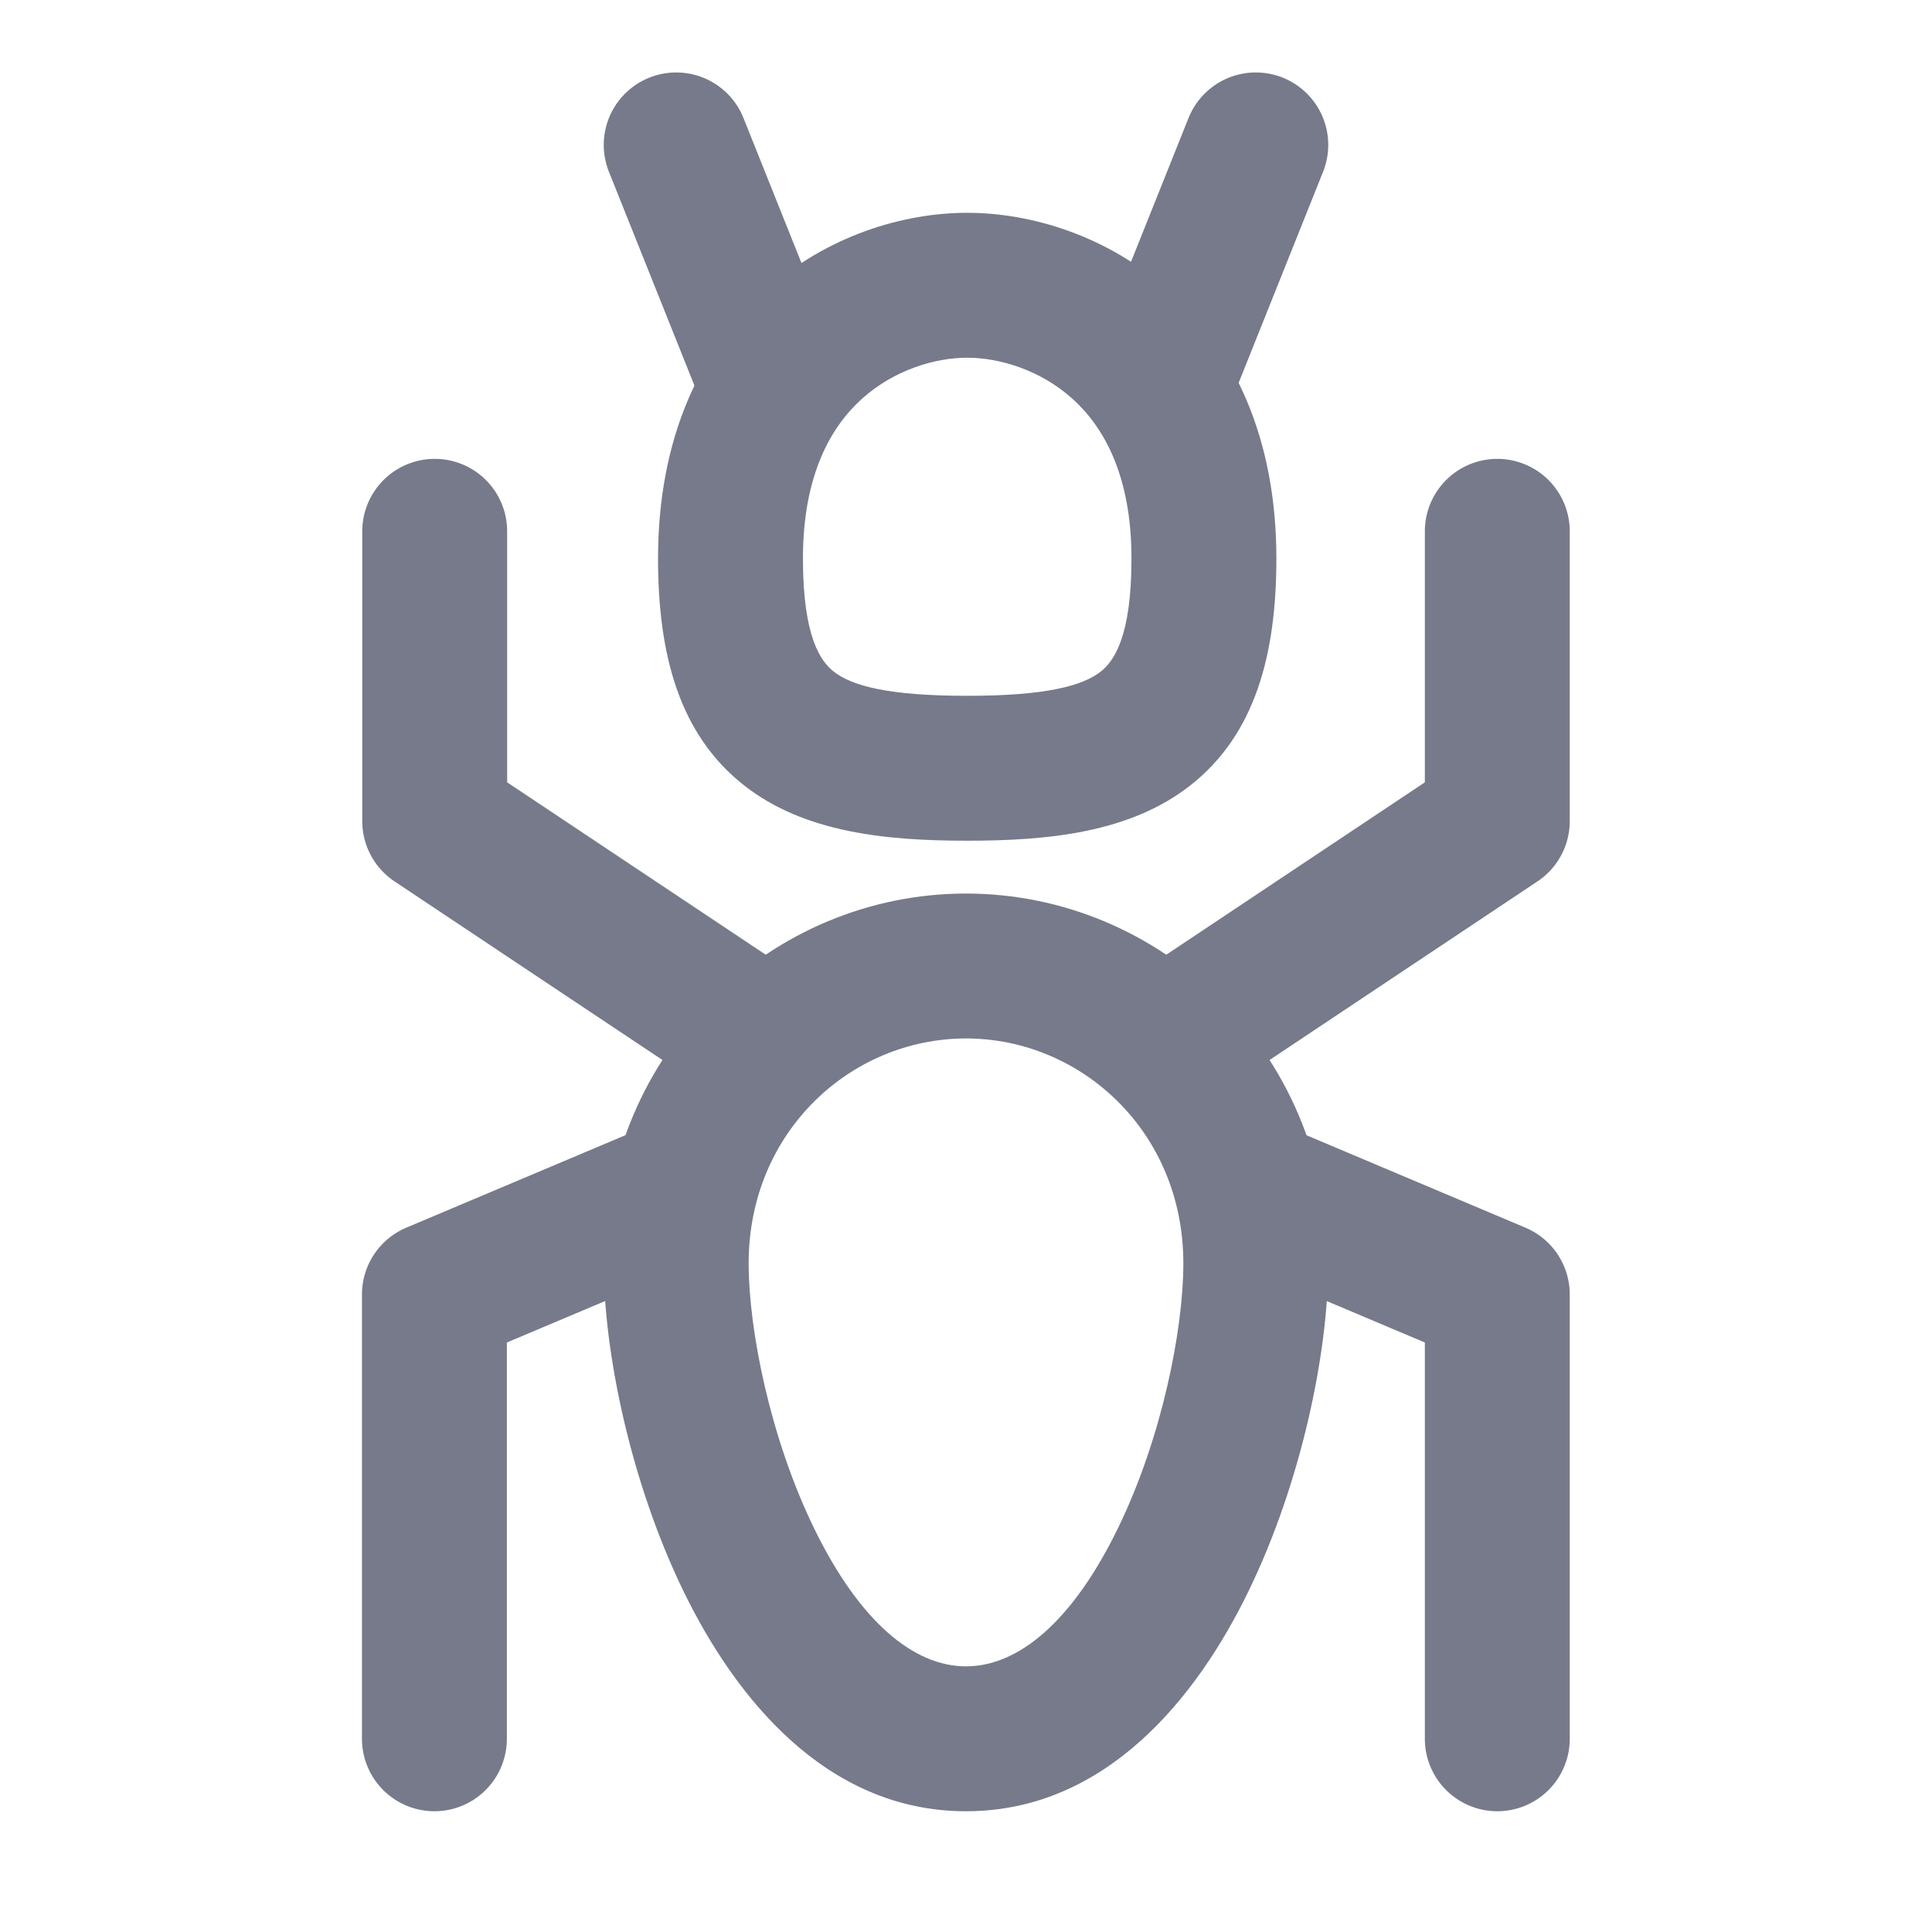
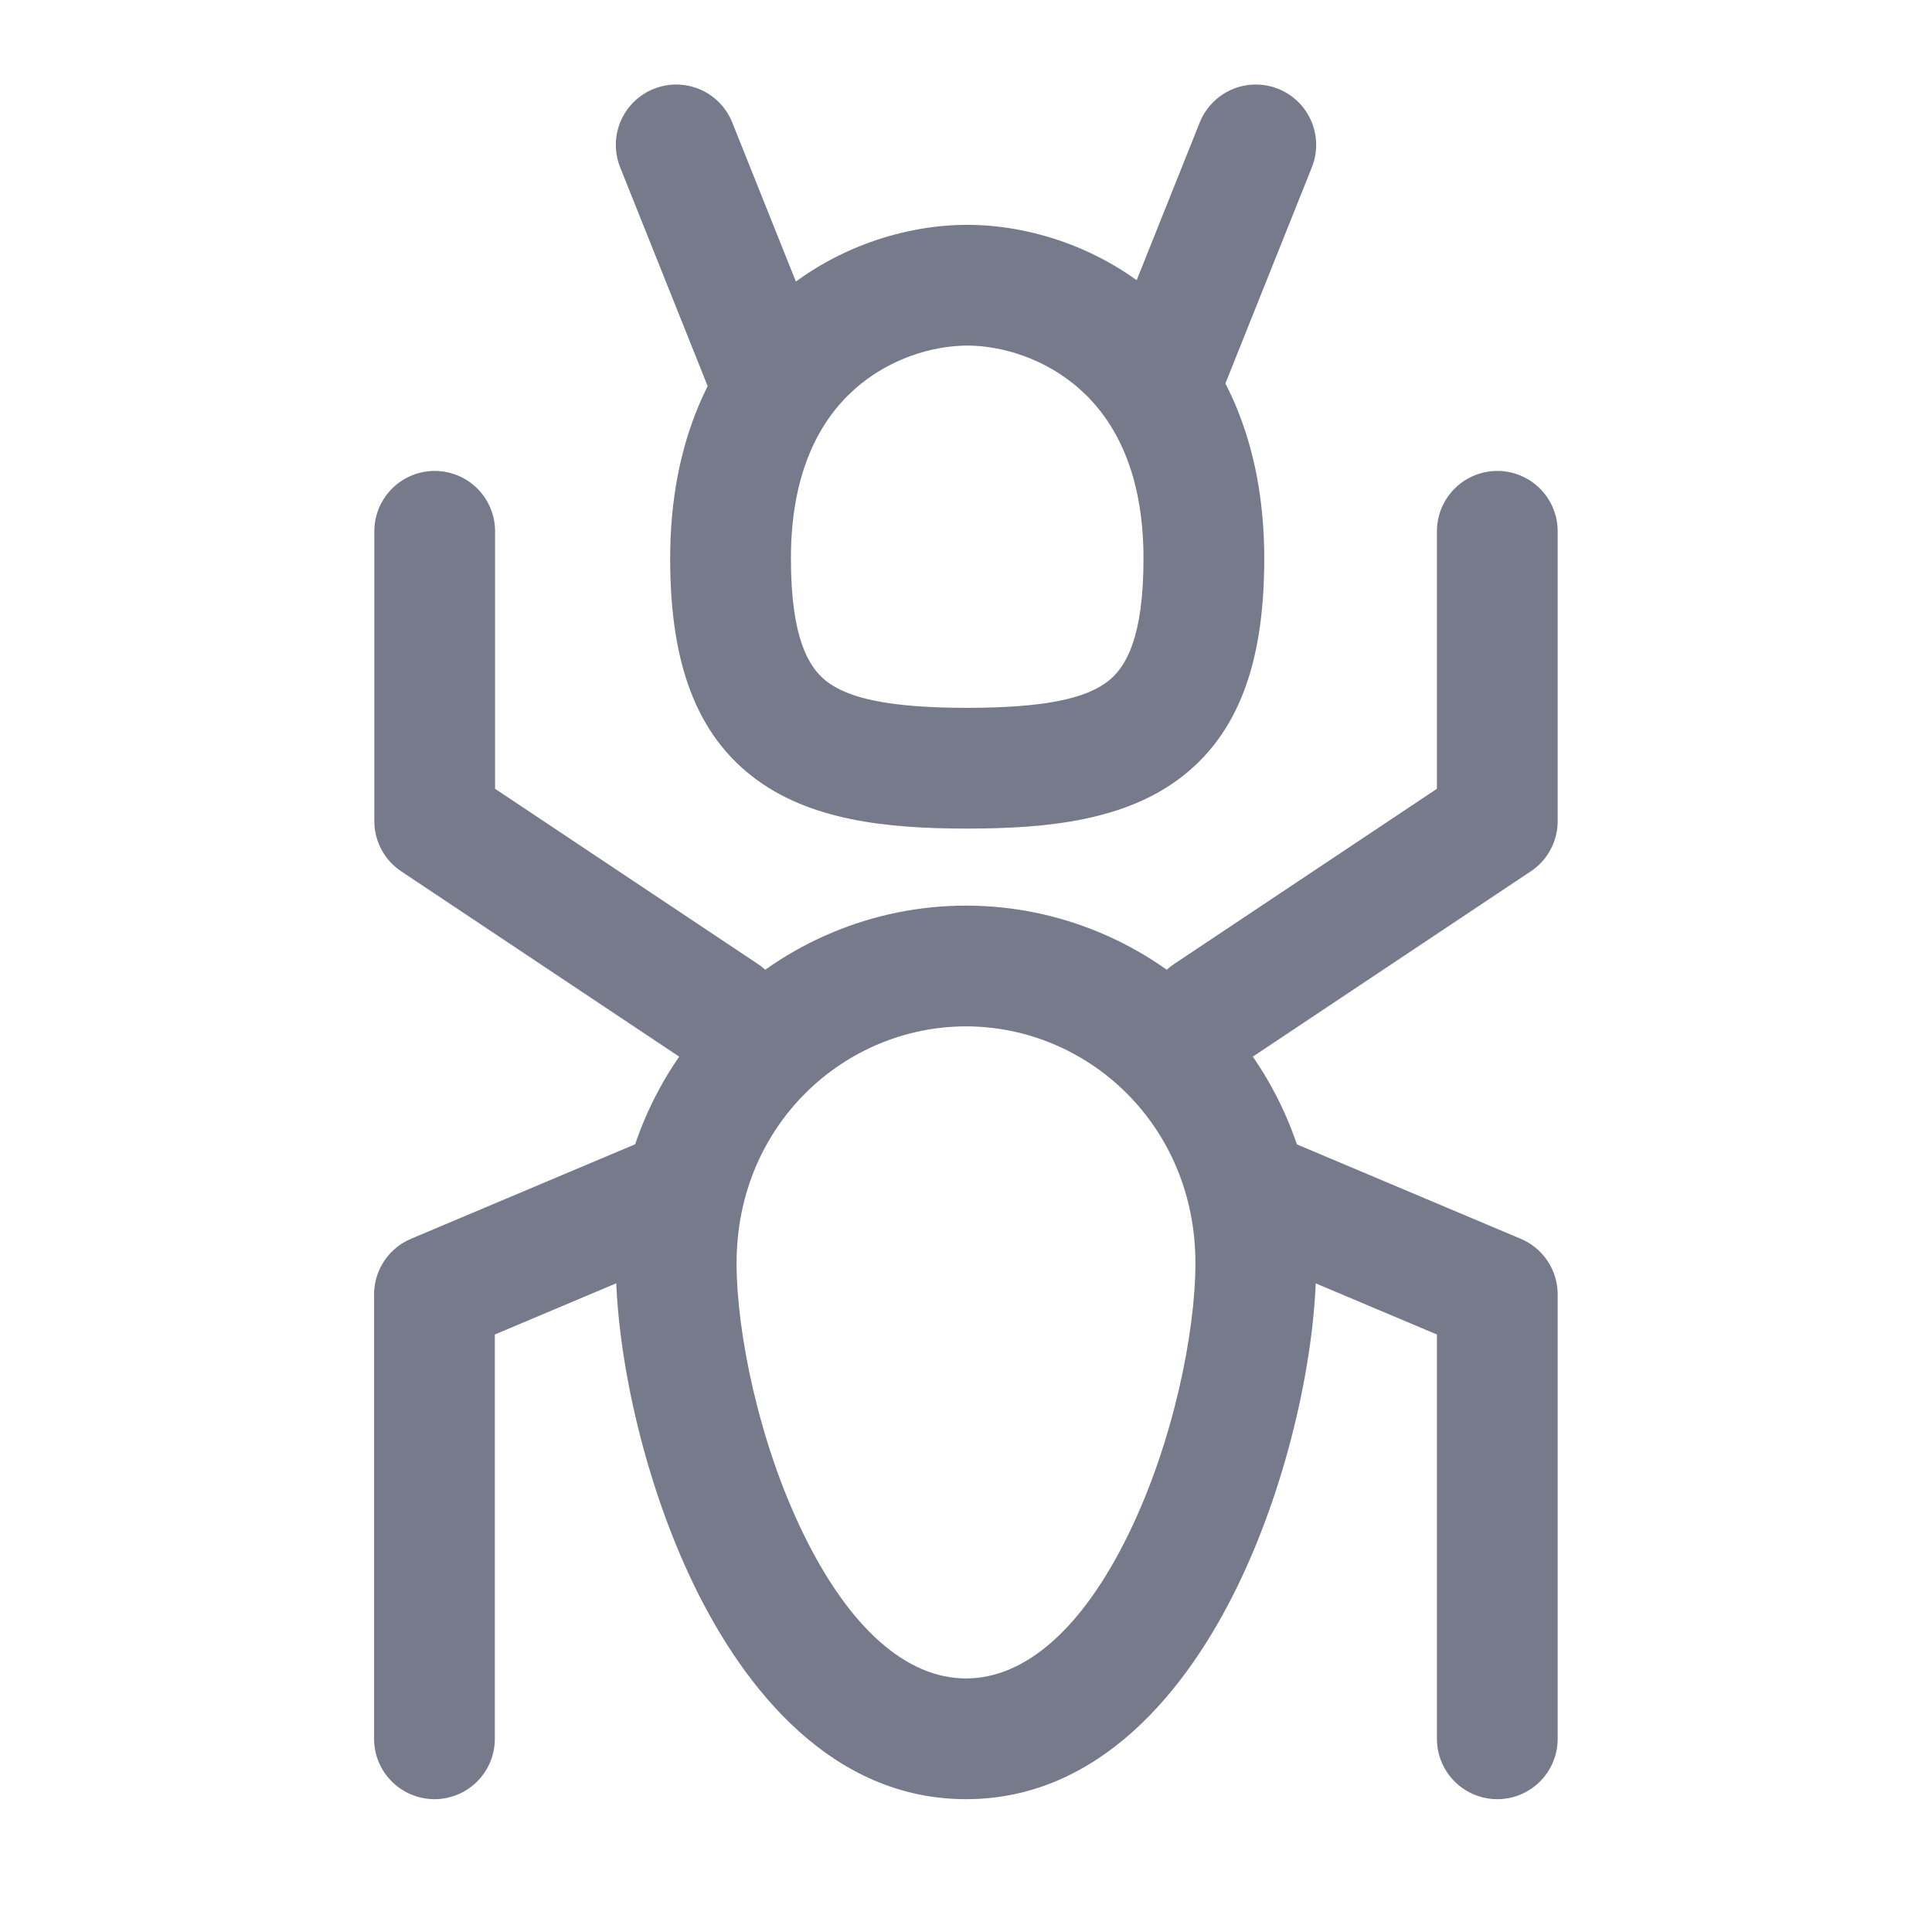
- <svg xmlns="http://www.w3.org/2000/svg" width="20" height="20" viewBox="0 0 20 20" fill="none">
-   <path d="M15.5 18V17V13.4L13.008 12.348" stroke="#767A8A" stroke-width="1.5" stroke-linecap="round" stroke-linejoin="round" />
-   <path d="M4.497 18V17V13.4L6.99 12.348" stroke="#767A8A" stroke-width="1.5" stroke-linecap="round" stroke-linejoin="round" />
-   <path d="M15.5 5.5V8.5L12.5 10.5" stroke="#767A8A" stroke-width="1.5" stroke-linecap="round" stroke-linejoin="round" />
-   <path d="M4.5 5.5V8.5L7.5 10.5" stroke="#767A8A" stroke-width="1.5" stroke-linecap="round" stroke-linejoin="round" />
-   <path d="M10 18L10 17.25H10L10 18ZM11.713 5.782C11.713 6.596 11.529 6.846 11.395 6.952C11.209 7.098 10.835 7.203 10.012 7.203V8.703C10.844 8.703 11.695 8.622 12.32 8.132C12.998 7.602 13.213 6.766 13.213 5.782H11.713ZM10.012 3.703C10.34 3.703 10.767 3.826 11.103 4.129C11.418 4.413 11.713 4.91 11.713 5.782H13.213C13.213 4.532 12.772 3.614 12.107 3.015C11.463 2.434 10.665 2.203 10.012 2.203V3.703ZM8.312 5.782C8.312 4.91 8.607 4.413 8.922 4.129C9.258 3.826 9.685 3.703 10.012 3.703V2.203C9.36 2.203 8.562 2.434 7.918 3.015C7.253 3.614 6.812 4.532 6.812 5.782H8.312ZM10.012 7.203C9.19 7.203 8.816 7.098 8.63 6.952C8.496 6.846 8.312 6.596 8.312 5.782H6.812C6.812 6.766 7.027 7.602 7.705 8.132C8.33 8.622 9.181 8.703 10.012 8.703V7.203ZM12.25 13.077C12.25 13.767 12.027 14.886 11.575 15.816C11.101 16.791 10.54 17.25 10 17.25L10 18.75C11.46 18.75 12.399 17.554 12.925 16.471C13.473 15.342 13.75 13.999 13.75 13.077H12.25ZM10 10.75C11.188 10.75 12.25 11.712 12.25 13.077H13.75C13.75 10.873 12.006 9.25 10 9.25V10.75ZM7.75 13.077C7.75 11.712 8.812 10.75 10 10.75V9.25C7.994 9.25 6.25 10.873 6.25 13.077H7.75ZM10 17.25C9.46 17.25 8.899 16.791 8.425 15.816C7.973 14.886 7.75 13.767 7.75 13.077H6.25C6.25 13.999 6.527 15.342 7.075 16.471C7.601 17.554 8.54 18.75 10 18.75L10 17.25Z" fill="#767A8A" />
-   <path d="M12 4L13 1.5" stroke="#767A8A" stroke-width="1.5" stroke-linecap="round" stroke-linejoin="round" />
-   <path d="M8 4L7 1.5" stroke="#767A8A" stroke-width="1.5" stroke-linecap="round" stroke-linejoin="round" />
+ <svg xmlns="http://www.w3.org/2000/svg" width="16" height="16" viewBox="0 0 16 16" fill="none">
+   <path d="M12.4 14.4V13.6V10.72L10.406 9.879" stroke="#767A8A" stroke-linecap="round" stroke-linejoin="round" />
+   <path d="M3.598 14.4V13.6V10.72L5.592 9.879" stroke="#767A8A" stroke-linecap="round" stroke-linejoin="round" />
+   <path d="M12.4 4.4V6.8L10 8.4" stroke="#767A8A" stroke-linecap="round" stroke-linejoin="round" />
+   <path d="M3.6 4.4V6.8L6 8.4" stroke="#767A8A" stroke-linecap="round" stroke-linejoin="round" />
+   <path d="M8 14.4L8 14.9H8L8 14.4ZM9.47 4.625C9.47 5.288 9.321 5.527 9.178 5.64C9 5.78 8.668 5.862 8.01 5.862V6.862C8.675 6.862 9.324 6.796 9.795 6.427C10.3 6.031 10.47 5.401 10.47 4.625H9.47ZM8.01 2.862C8.294 2.862 8.66 2.968 8.949 3.229C9.225 3.477 9.47 3.903 9.47 4.625H10.47C10.47 3.651 10.127 2.944 9.619 2.486C9.124 2.04 8.511 1.862 8.01 1.862V2.862ZM6.55 4.625C6.55 3.903 6.795 3.477 7.071 3.229C7.36 2.968 7.727 2.862 8.01 2.862V1.862C7.51 1.862 6.896 2.04 6.401 2.486C5.893 2.944 5.55 3.651 5.55 4.625H6.55ZM8.01 5.862C7.352 5.862 7.021 5.78 6.842 5.64C6.699 5.527 6.55 5.288 6.55 4.625H5.55C5.55 5.401 5.72 6.031 6.226 6.427C6.697 6.796 7.345 6.862 8.01 6.862V5.862ZM9.9 10.461C9.9 11.029 9.718 11.939 9.35 12.696C8.968 13.484 8.493 13.9 8 13.9L8 14.9C9.107 14.9 9.833 13.992 10.25 13.133C10.682 12.243 10.9 11.184 10.9 10.461H9.9ZM8 8.5C9.005 8.5 9.9 9.314 9.9 10.461H10.9C10.9 8.754 9.55 7.5 8 7.5V8.5ZM6.1 10.461C6.1 9.314 6.995 8.5 8 8.5V7.5C6.45 7.5 5.1 8.754 5.1 10.461H6.1ZM8 13.9C7.507 13.9 7.033 13.484 6.65 12.696C6.282 11.939 6.1 11.029 6.1 10.461H5.1C5.1 11.184 5.318 12.243 5.75 13.133C6.168 13.992 6.893 14.9 8 14.9L8 13.9Z" fill="#767A8A" />
+   <path d="M9.6 3.2L10.4 1.2" stroke="#767A8A" stroke-linecap="round" stroke-linejoin="round" />
+   <path d="M6.4 3.2L5.6 1.2" stroke="#767A8A" stroke-linecap="round" stroke-linejoin="round" />
</svg>
